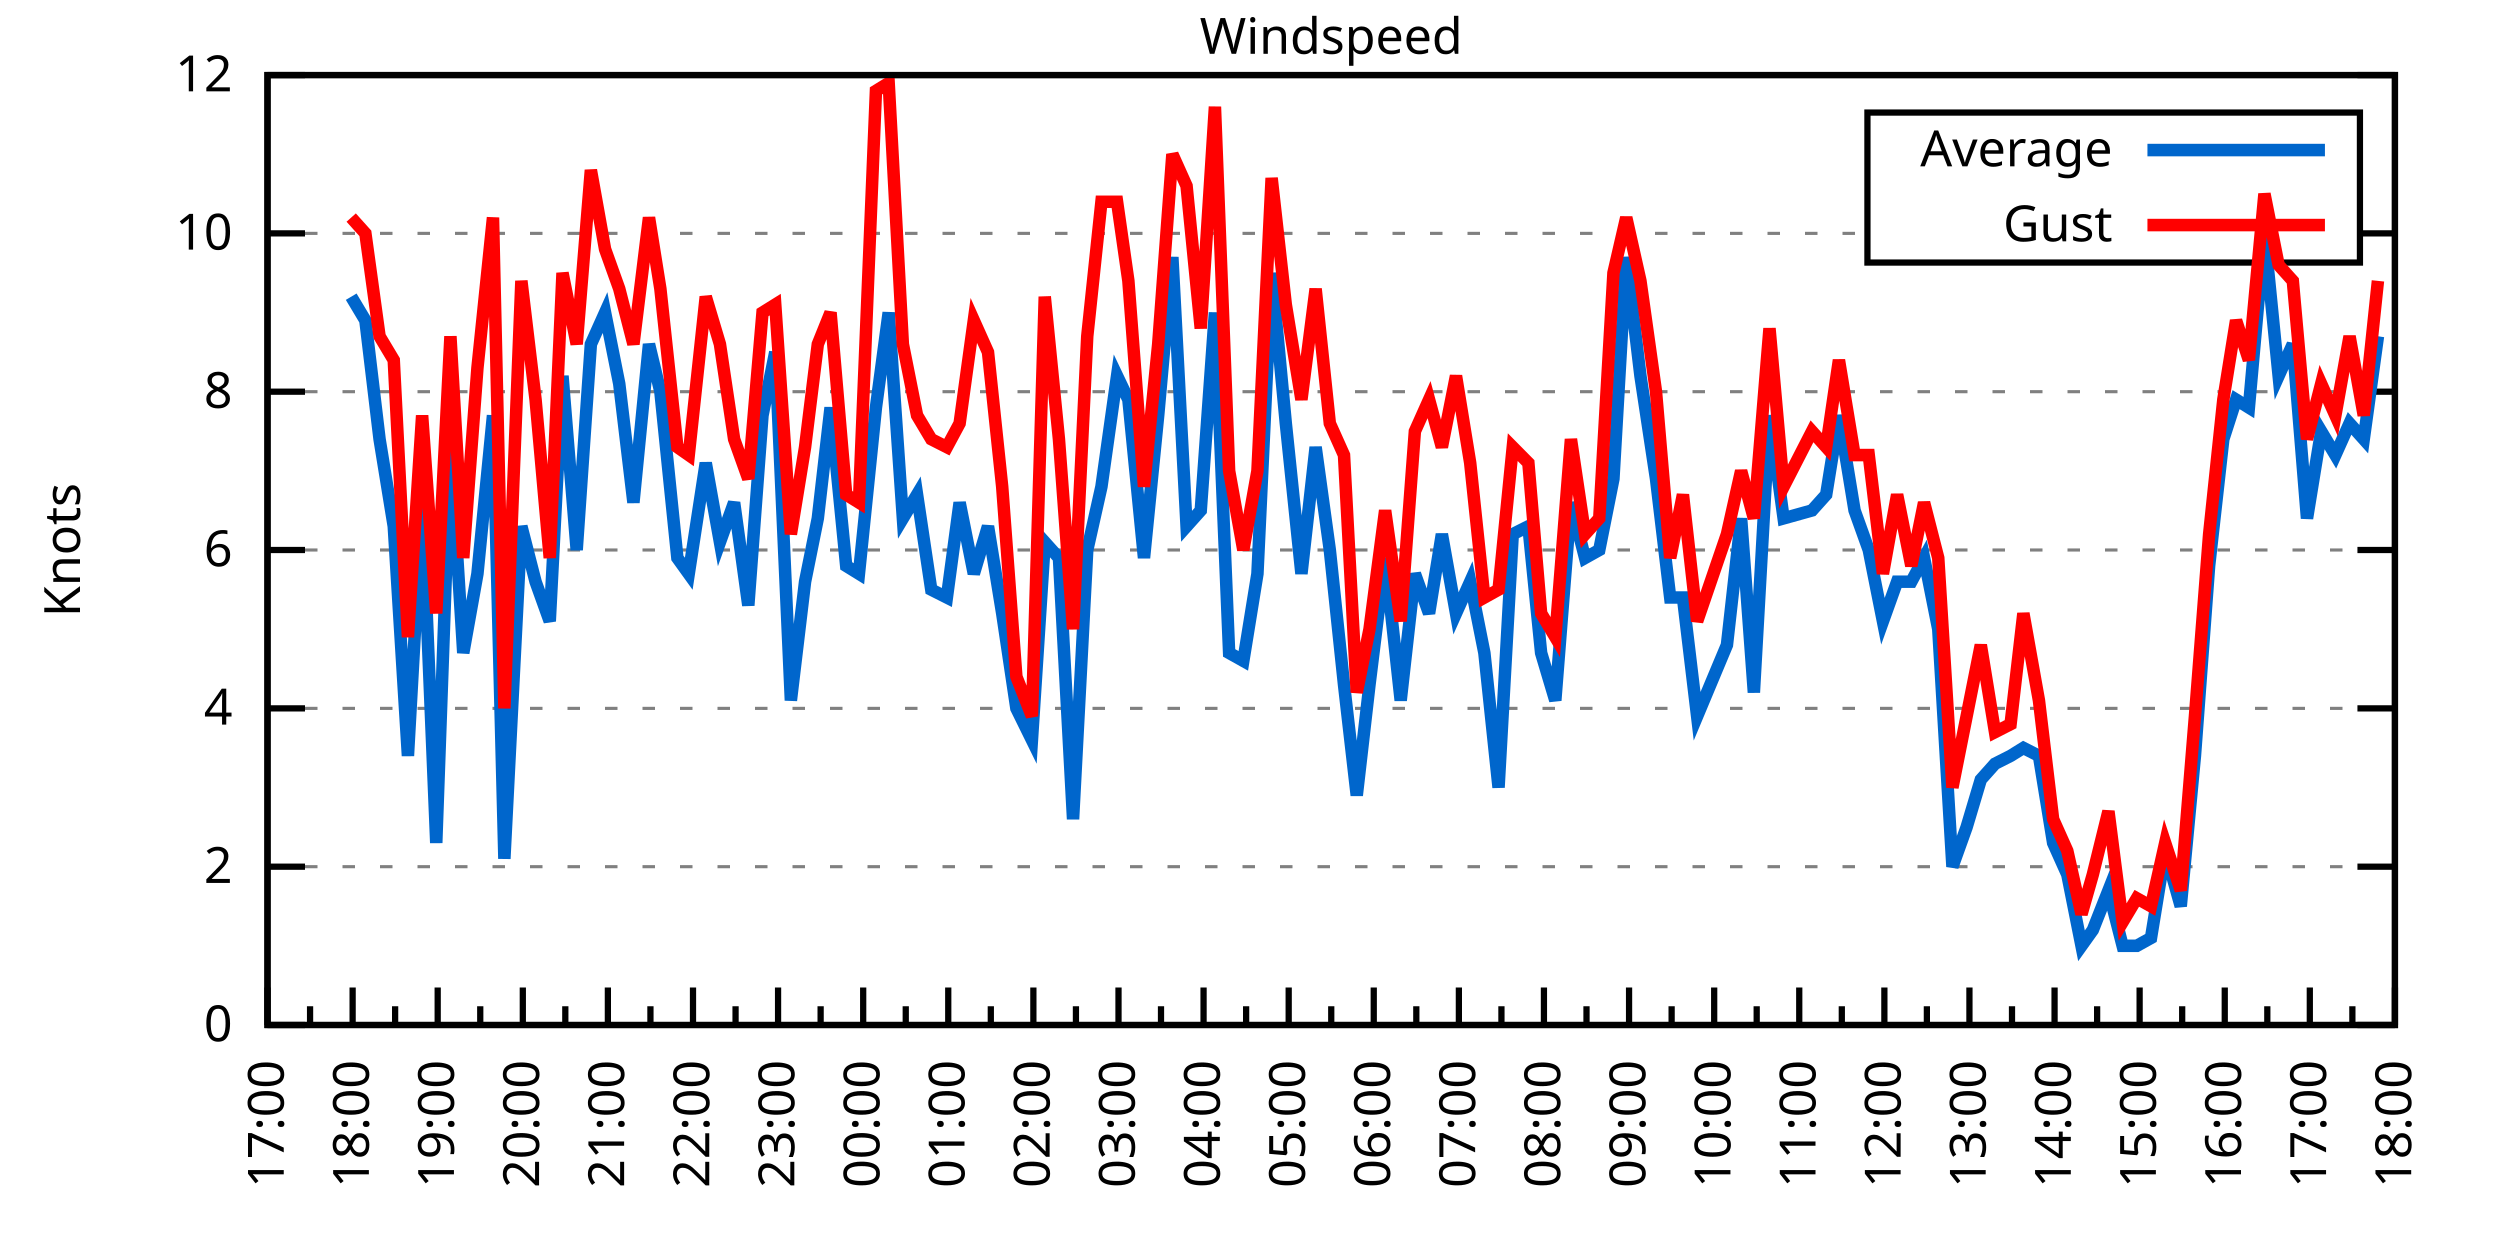
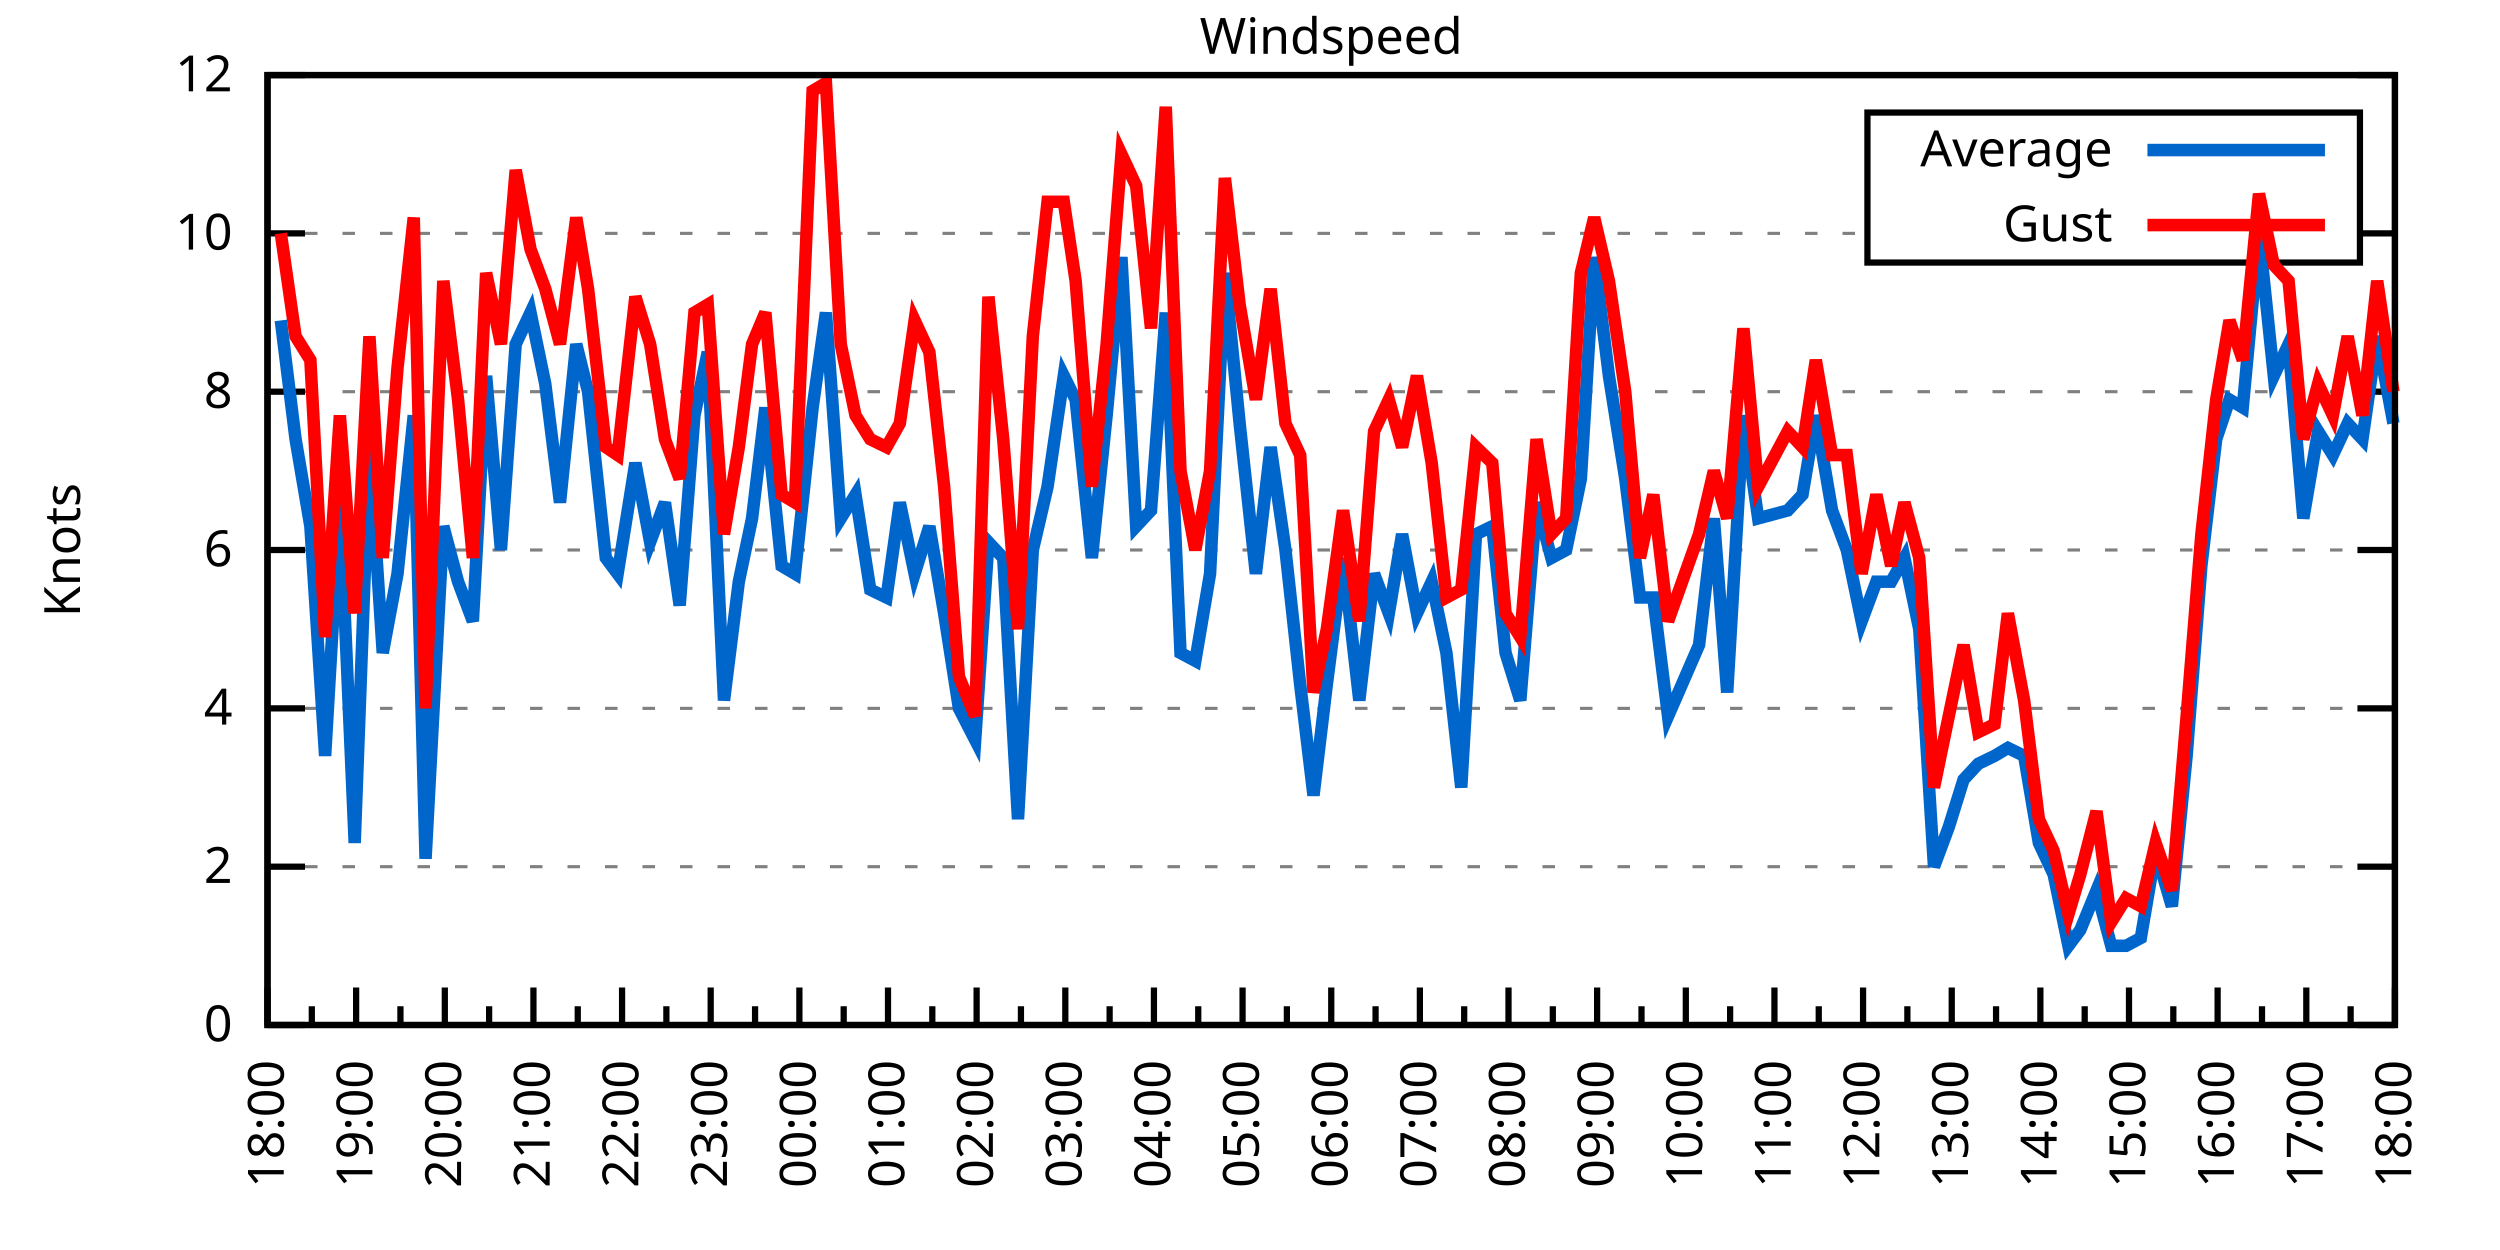
<svg xmlns="http://www.w3.org/2000/svg" xmlns:xlink="http://www.w3.org/1999/xlink" width="400" height="200" viewBox="0 0 400 200">
  <g id="gnuplot_canvas">
    <rect x="0" y="0" width="400" height="200" fill="none" />
    <defs>
      <circle id="gpDot" r="0.5" stroke-width="0.5" stroke="currentColor" />
      <path id="gpPt0" stroke-width="0.333" stroke="currentColor" d="M-1,0 h2 M0,-1 v2" />
      <path id="gpPt1" stroke-width="0.333" stroke="currentColor" d="M-1,-1 L1,1 M1,-1 L-1,1" />
      <path id="gpPt2" stroke-width="0.333" stroke="currentColor" d="M-1,0 L1,0 M0,-1 L0,1 M-1,-1 L1,1 M-1,1 L1,-1" />
      <rect id="gpPt3" stroke-width="0.333" stroke="currentColor" x="-1" y="-1" width="2" height="2" />
      <rect id="gpPt4" stroke-width="0.333" stroke="currentColor" fill="currentColor" x="-1" y="-1" width="2" height="2" />
      <circle id="gpPt5" stroke-width="0.333" stroke="currentColor" cx="0" cy="0" r="1" />
      <use xlink:href="#gpPt5" id="gpPt6" fill="currentColor" stroke="none" />
      <path id="gpPt7" stroke-width="0.333" stroke="currentColor" d="M0,-1.33 L-1.33,0.67 L1.33,0.67 z" />
      <use xlink:href="#gpPt7" id="gpPt8" fill="currentColor" stroke="none" />
      <use xlink:href="#gpPt7" id="gpPt9" stroke="currentColor" transform="rotate(180)" />
      <use xlink:href="#gpPt9" id="gpPt10" fill="currentColor" stroke="none" />
      <use xlink:href="#gpPt3" id="gpPt11" stroke="currentColor" transform="rotate(45)" />
      <use xlink:href="#gpPt11" id="gpPt12" fill="currentColor" stroke="none" />
      <path id="gpPt13" stroke-width="0.333" stroke="currentColor" d="M0,1.330 L1.265,0.411 L0.782,-1.067 L-0.782,-1.076 L-1.265,0.411 z" />
      <use xlink:href="#gpPt13" id="gpPt14" fill="currentColor" stroke="none" />
      <filter id="textbox" filterUnits="objectBoundingBox" x="0" y="0" height="1" width="1">
        <feFlood flood-color="white" flood-opacity="1" result="bgnd" />
        <feComposite in="SourceGraphic" in2="bgnd" operator="atop" />
      </filter>
      <filter id="greybox" filterUnits="objectBoundingBox" x="0" y="0" height="1" width="1">
        <feFlood flood-color="lightgrey" flood-opacity="1" result="grey" />
        <feComposite in="SourceGraphic" in2="grey" operator="atop" />
      </filter>
    </defs>
    <g fill="none" color="white" stroke="currentColor" stroke-width="1.00" stroke-linecap="butt" stroke-linejoin="miter">
</g>
    <g fill="none" color="black" stroke="currentColor" stroke-width="1.00" stroke-linecap="butt" stroke-linejoin="miter">
      <g stroke="none" shape-rendering="crispEdges">
        <polygon fill="rgb(255, 255, 255)" points="42.80,164.00 383.18,164.00 383.18,12.02 42.80,12.02 " />
      </g>
    </g>
    <g fill="none" color="black" stroke="currentColor" stroke-width="1.00" stroke-linecap="butt" stroke-linejoin="miter">
</g>
    <g fill="none" color="black" stroke="black" stroke-width="0.50" stroke-linecap="butt" stroke-linejoin="miter">
</g>
    <g fill="none" color="gray" stroke="currentColor" stroke-width="0.50" stroke-linecap="butt" stroke-linejoin="miter">
      <path stroke="gray" stroke-dasharray="2,4" class="gridline" d="M42.80,164.00 L383.19,164.00  " />
    </g>
    <g fill="none" color="gray" stroke="gray" stroke-width="1.00" stroke-linecap="butt" stroke-linejoin="miter">
</g>
    <g fill="none" color="black" stroke="currentColor" stroke-width="1.00" stroke-linecap="butt" stroke-linejoin="miter">
      <path stroke="black" d="M42.80,164.00 L48.80,164.00 M383.19,164.00 L377.19,164.00  " />
      <g transform="translate(37.20,166.60)" stroke="none" fill="black" font-family="Sans" font-size="8.00" text-anchor="end">
        <text>
          <tspan font-family="Sans"> 0</tspan>
        </text>
      </g>
    </g>
    <g fill="none" color="black" stroke="currentColor" stroke-width="1.00" stroke-linecap="butt" stroke-linejoin="miter">
</g>
    <g fill="none" color="black" stroke="black" stroke-width="0.50" stroke-linecap="butt" stroke-linejoin="miter">
</g>
    <g fill="none" color="gray" stroke="currentColor" stroke-width="0.50" stroke-linecap="butt" stroke-linejoin="miter">
      <path stroke="gray" stroke-dasharray="2,4" class="gridline" d="M42.80,138.67 L383.19,138.67  " />
    </g>
    <g fill="none" color="gray" stroke="gray" stroke-width="1.00" stroke-linecap="butt" stroke-linejoin="miter">
</g>
    <g fill="none" color="black" stroke="currentColor" stroke-width="1.00" stroke-linecap="butt" stroke-linejoin="miter">
      <path stroke="black" d="M42.80,138.67 L48.80,138.67 M383.19,138.67 L377.19,138.67  " />
      <g transform="translate(37.20,141.27)" stroke="none" fill="black" font-family="Sans" font-size="8.00" text-anchor="end">
        <text>
          <tspan font-family="Sans"> 2</tspan>
        </text>
      </g>
    </g>
    <g fill="none" color="black" stroke="currentColor" stroke-width="1.00" stroke-linecap="butt" stroke-linejoin="miter">
</g>
    <g fill="none" color="black" stroke="black" stroke-width="0.50" stroke-linecap="butt" stroke-linejoin="miter">
</g>
    <g fill="none" color="gray" stroke="currentColor" stroke-width="0.50" stroke-linecap="butt" stroke-linejoin="miter">
      <path stroke="gray" stroke-dasharray="2,4" class="gridline" d="M42.80,113.34 L383.19,113.34  " />
    </g>
    <g fill="none" color="gray" stroke="gray" stroke-width="1.00" stroke-linecap="butt" stroke-linejoin="miter">
</g>
    <g fill="none" color="black" stroke="currentColor" stroke-width="1.00" stroke-linecap="butt" stroke-linejoin="miter">
      <path stroke="black" d="M42.80,113.34 L48.80,113.34 M383.19,113.34 L377.19,113.34  " />
      <g transform="translate(37.20,115.94)" stroke="none" fill="black" font-family="Sans" font-size="8.00" text-anchor="end">
        <text>
          <tspan font-family="Sans"> 4</tspan>
        </text>
      </g>
    </g>
    <g fill="none" color="black" stroke="currentColor" stroke-width="1.00" stroke-linecap="butt" stroke-linejoin="miter">
</g>
    <g fill="none" color="black" stroke="black" stroke-width="0.50" stroke-linecap="butt" stroke-linejoin="miter">
</g>
    <g fill="none" color="gray" stroke="currentColor" stroke-width="0.50" stroke-linecap="butt" stroke-linejoin="miter">
      <path stroke="gray" stroke-dasharray="2,4" class="gridline" d="M42.80,88.00 L383.19,88.00  " />
    </g>
    <g fill="none" color="gray" stroke="gray" stroke-width="1.00" stroke-linecap="butt" stroke-linejoin="miter">
</g>
    <g fill="none" color="black" stroke="currentColor" stroke-width="1.00" stroke-linecap="butt" stroke-linejoin="miter">
      <path stroke="black" d="M42.80,88.00 L48.80,88.00 M383.19,88.00 L377.19,88.00  " />
      <g transform="translate(37.20,90.60)" stroke="none" fill="black" font-family="Sans" font-size="8.00" text-anchor="end">
        <text>
          <tspan font-family="Sans"> 6</tspan>
        </text>
      </g>
    </g>
    <g fill="none" color="black" stroke="currentColor" stroke-width="1.00" stroke-linecap="butt" stroke-linejoin="miter">
</g>
    <g fill="none" color="black" stroke="black" stroke-width="0.50" stroke-linecap="butt" stroke-linejoin="miter">
</g>
    <g fill="none" color="gray" stroke="currentColor" stroke-width="0.50" stroke-linecap="butt" stroke-linejoin="miter">
      <path stroke="gray" stroke-dasharray="2,4" class="gridline" d="M42.80,62.67 L383.19,62.67  " />
    </g>
    <g fill="none" color="gray" stroke="gray" stroke-width="1.00" stroke-linecap="butt" stroke-linejoin="miter">
</g>
    <g fill="none" color="black" stroke="currentColor" stroke-width="1.00" stroke-linecap="butt" stroke-linejoin="miter">
      <path stroke="black" d="M42.80,62.67 L48.80,62.67 M383.19,62.67 L377.19,62.67  " />
      <g transform="translate(37.20,65.27)" stroke="none" fill="black" font-family="Sans" font-size="8.00" text-anchor="end">
        <text>
          <tspan font-family="Sans"> 8</tspan>
        </text>
      </g>
    </g>
    <g fill="none" color="black" stroke="currentColor" stroke-width="1.00" stroke-linecap="butt" stroke-linejoin="miter">
</g>
    <g fill="none" color="black" stroke="black" stroke-width="0.50" stroke-linecap="butt" stroke-linejoin="miter">
</g>
    <g fill="none" color="gray" stroke="currentColor" stroke-width="0.50" stroke-linecap="butt" stroke-linejoin="miter">
      <path stroke="gray" stroke-dasharray="2,4" class="gridline" d="M42.80,37.34 L298.79,37.34 M377.59,37.34 L383.19,37.34  " />
    </g>
    <g fill="none" color="gray" stroke="gray" stroke-width="1.00" stroke-linecap="butt" stroke-linejoin="miter">
</g>
    <g fill="none" color="black" stroke="currentColor" stroke-width="1.00" stroke-linecap="butt" stroke-linejoin="miter">
      <path stroke="black" d="M42.80,37.34 L48.80,37.34 M383.19,37.34 L377.19,37.34  " />
      <g transform="translate(37.20,39.94)" stroke="none" fill="black" font-family="Sans" font-size="8.00" text-anchor="end">
        <text>
          <tspan font-family="Sans"> 10</tspan>
        </text>
      </g>
    </g>
    <g fill="none" color="black" stroke="currentColor" stroke-width="1.00" stroke-linecap="butt" stroke-linejoin="miter">
</g>
    <g fill="none" color="black" stroke="black" stroke-width="0.50" stroke-linecap="butt" stroke-linejoin="miter">
</g>
    <g fill="none" color="gray" stroke="currentColor" stroke-width="0.50" stroke-linecap="butt" stroke-linejoin="miter">
      <path stroke="gray" stroke-dasharray="2,4" class="gridline" d="M42.80,12.01 L383.19,12.01  " />
    </g>
    <g fill="none" color="gray" stroke="gray" stroke-width="1.00" stroke-linecap="butt" stroke-linejoin="miter">
</g>
    <g fill="none" color="black" stroke="currentColor" stroke-width="1.00" stroke-linecap="butt" stroke-linejoin="miter">
      <path stroke="black" d="M42.80,12.01 L48.80,12.01 M383.19,12.01 L377.19,12.01  " />
      <g transform="translate(37.20,14.61)" stroke="none" fill="black" font-family="Sans" font-size="8.00" text-anchor="end">
        <text>
          <tspan font-family="Sans"> 12</tspan>
        </text>
      </g>
    </g>
    <g fill="none" color="black" stroke="currentColor" stroke-width="1.00" stroke-linecap="butt" stroke-linejoin="miter">
      <path stroke="black" d="M42.80,164.00 L42.80,158.00  " />
      <g transform="translate(45.40,169.60) rotate(270)" stroke="none" fill="black" font-family="Sans" font-size="8.00" text-anchor="end">
        <text>
+           <tspan font-family="Sans">18:00</tspan>
+         </text>
+       </g>
+     </g>
+     <g fill="none" color="black" stroke="currentColor" stroke-width="1.00" stroke-linecap="butt" stroke-linejoin="miter">
+       <path stroke="black" d="M49.89,164.00 L49.89,161.00 M56.98,164.00 L56.98,158.00  " />
+       <g transform="translate(59.58,169.60) rotate(270)" stroke="none" fill="black" font-family="Sans" font-size="8.00" text-anchor="end">
+         <text>
+           <tspan font-family="Sans">19:00</tspan>
+         </text>
+       </g>
+     </g>
+     <g fill="none" color="black" stroke="currentColor" stroke-width="1.00" stroke-linecap="butt" stroke-linejoin="miter">
+       <path stroke="black" d="M64.07,164.00 L64.07,161.00 M71.17,164.00 L71.17,158.00  " />
+       <g transform="translate(73.77,169.60) rotate(270)" stroke="none" fill="black" font-family="Sans" font-size="8.00" text-anchor="end">
+         <text>
+           <tspan font-family="Sans">20:00</tspan>
+         </text>
+       </g>
+     </g>
+     <g fill="none" color="black" stroke="currentColor" stroke-width="1.00" stroke-linecap="butt" stroke-linejoin="miter">
+       <path stroke="black" d="M78.26,164.00 L78.26,161.00 M85.35,164.00 L85.35,158.00  " />
+       <g transform="translate(87.95,169.60) rotate(270)" stroke="none" fill="black" font-family="Sans" font-size="8.00" text-anchor="end">
+         <text>
+           <tspan font-family="Sans">21:00</tspan>
+         </text>
+       </g>
+     </g>
+     <g fill="none" color="black" stroke="currentColor" stroke-width="1.00" stroke-linecap="butt" stroke-linejoin="miter">
+       <path stroke="black" d="M92.44,164.00 L92.44,161.00 M99.53,164.00 L99.53,158.00  " />
+       <g transform="translate(102.13,169.60) rotate(270)" stroke="none" fill="black" font-family="Sans" font-size="8.00" text-anchor="end">
+         <text>
+           <tspan font-family="Sans">22:00</tspan>
+         </text>
+       </g>
+     </g>
+     <g fill="none" color="black" stroke="currentColor" stroke-width="1.00" stroke-linecap="butt" stroke-linejoin="miter">
+       <path stroke="black" d="M106.62,164.00 L106.62,161.00 M113.71,164.00 L113.71,158.00  " />
+       <g transform="translate(116.31,169.60) rotate(270)" stroke="none" fill="black" font-family="Sans" font-size="8.00" text-anchor="end">
+         <text>
+           <tspan font-family="Sans">23:00</tspan>
+         </text>
+       </g>
+     </g>
+     <g fill="none" color="black" stroke="currentColor" stroke-width="1.00" stroke-linecap="butt" stroke-linejoin="miter">
+       <path stroke="black" d="M120.81,164.00 L120.81,161.00 M127.90,164.00 L127.90,158.00  " />
+       <g transform="translate(130.50,169.60) rotate(270)" stroke="none" fill="black" font-family="Sans" font-size="8.00" text-anchor="end">
+         <text>
+           <tspan font-family="Sans">00:00</tspan>
+         </text>
+       </g>
+     </g>
+     <g fill="none" color="black" stroke="currentColor" stroke-width="1.00" stroke-linecap="butt" stroke-linejoin="miter">
+       <path stroke="black" d="M134.99,164.00 L134.99,161.00 M142.08,164.00 L142.08,158.00  " />
+       <g transform="translate(144.68,169.60) rotate(270)" stroke="none" fill="black" font-family="Sans" font-size="8.00" text-anchor="end">
+         <text>
+           <tspan font-family="Sans">01:00</tspan>
+         </text>
+       </g>
+     </g>
+     <g fill="none" color="black" stroke="currentColor" stroke-width="1.00" stroke-linecap="butt" stroke-linejoin="miter">
+       <path stroke="black" d="M149.17,164.00 L149.17,161.00 M156.26,164.00 L156.26,158.00  " />
+       <g transform="translate(158.86,169.60) rotate(270)" stroke="none" fill="black" font-family="Sans" font-size="8.00" text-anchor="end">
+         <text>
+           <tspan font-family="Sans">02:00</tspan>
+         </text>
+       </g>
+     </g>
+     <g fill="none" color="black" stroke="currentColor" stroke-width="1.00" stroke-linecap="butt" stroke-linejoin="miter">
+       <path stroke="black" d="M163.35,164.00 L163.35,161.00 M170.45,164.00 L170.45,158.00  " />
+       <g transform="translate(173.05,169.60) rotate(270)" stroke="none" fill="black" font-family="Sans" font-size="8.00" text-anchor="end">
+         <text>
+           <tspan font-family="Sans">03:00</tspan>
+         </text>
+       </g>
+     </g>
+     <g fill="none" color="black" stroke="currentColor" stroke-width="1.00" stroke-linecap="butt" stroke-linejoin="miter">
+       <path stroke="black" d="M177.54,164.00 L177.54,161.00 M184.63,164.00 L184.63,158.00  " />
+       <g transform="translate(187.23,169.60) rotate(270)" stroke="none" fill="black" font-family="Sans" font-size="8.00" text-anchor="end">
+         <text>
+           <tspan font-family="Sans">04:00</tspan>
+         </text>
+       </g>
+     </g>
+     <g fill="none" color="black" stroke="currentColor" stroke-width="1.00" stroke-linecap="butt" stroke-linejoin="miter">
+       <path stroke="black" d="M191.72,164.00 L191.72,161.00 M198.81,164.00 L198.81,158.00  " />
+       <g transform="translate(201.41,169.60) rotate(270)" stroke="none" fill="black" font-family="Sans" font-size="8.00" text-anchor="end">
+         <text>
+           <tspan font-family="Sans">05:00</tspan>
+         </text>
+       </g>
+     </g>
+     <g fill="none" color="black" stroke="currentColor" stroke-width="1.00" stroke-linecap="butt" stroke-linejoin="miter">
+       <path stroke="black" d="M205.90,164.00 L205.90,161.00 M213.00,164.00 L213.00,158.00  " />
+       <g transform="translate(215.60,169.60) rotate(270)" stroke="none" fill="black" font-family="Sans" font-size="8.00" text-anchor="end">
+         <text>
+           <tspan font-family="Sans">06:00</tspan>
+         </text>
+       </g>
+     </g>
+     <g fill="none" color="black" stroke="currentColor" stroke-width="1.00" stroke-linecap="butt" stroke-linejoin="miter">
+       <path stroke="black" d="M220.09,164.00 L220.09,161.00 M227.18,164.00 L227.18,158.00  " />
+       <g transform="translate(229.78,169.60) rotate(270)" stroke="none" fill="black" font-family="Sans" font-size="8.00" text-anchor="end">
+         <text>
+           <tspan font-family="Sans">07:00</tspan>
+         </text>
+       </g>
+     </g>
+     <g fill="none" color="black" stroke="currentColor" stroke-width="1.00" stroke-linecap="butt" stroke-linejoin="miter">
+       <path stroke="black" d="M234.27,164.00 L234.27,161.00 M241.36,164.00 L241.36,158.00  " />
+       <g transform="translate(243.96,169.60) rotate(270)" stroke="none" fill="black" font-family="Sans" font-size="8.00" text-anchor="end">
+         <text>
+           <tspan font-family="Sans">08:00</tspan>
+         </text>
+       </g>
+     </g>
+     <g fill="none" color="black" stroke="currentColor" stroke-width="1.00" stroke-linecap="butt" stroke-linejoin="miter">
+       <path stroke="black" d="M248.45,164.00 L248.45,161.00 M255.54,164.00 L255.54,158.00  " />
+       <g transform="translate(258.14,169.60) rotate(270)" stroke="none" fill="black" font-family="Sans" font-size="8.00" text-anchor="end">
+         <text>
+           <tspan font-family="Sans">09:00</tspan>
+         </text>
+       </g>
+     </g>
+     <g fill="none" color="black" stroke="currentColor" stroke-width="1.00" stroke-linecap="butt" stroke-linejoin="miter">
+       <path stroke="black" d="M262.64,164.00 L262.64,161.00 M269.73,164.00 L269.73,158.00  " />
+       <g transform="translate(272.33,169.60) rotate(270)" stroke="none" fill="black" font-family="Sans" font-size="8.00" text-anchor="end">
+         <text>
+           <tspan font-family="Sans">10:00</tspan>
+         </text>
+       </g>
+     </g>
+     <g fill="none" color="black" stroke="currentColor" stroke-width="1.00" stroke-linecap="butt" stroke-linejoin="miter">
+       <path stroke="black" d="M276.82,164.00 L276.82,161.00 M283.91,164.00 L283.91,158.00  " />
+       <g transform="translate(286.51,169.60) rotate(270)" stroke="none" fill="black" font-family="Sans" font-size="8.00" text-anchor="end">
+         <text>
+           <tspan font-family="Sans">11:00</tspan>
+         </text>
+       </g>
+     </g>
+     <g fill="none" color="black" stroke="currentColor" stroke-width="1.00" stroke-linecap="butt" stroke-linejoin="miter">
+       <path stroke="black" d="M291.00,164.00 L291.00,161.00 M298.09,164.00 L298.09,158.00  " />
+       <g transform="translate(300.69,169.60) rotate(270)" stroke="none" fill="black" font-family="Sans" font-size="8.00" text-anchor="end">
+         <text>
+           <tspan font-family="Sans">12:00</tspan>
+         </text>
+       </g>
+     </g>
+     <g fill="none" color="black" stroke="currentColor" stroke-width="1.00" stroke-linecap="butt" stroke-linejoin="miter">
+       <path stroke="black" d="M305.18,164.00 L305.18,161.00 M312.28,164.00 L312.28,158.00  " />
+       <g transform="translate(314.88,169.60) rotate(270)" stroke="none" fill="black" font-family="Sans" font-size="8.00" text-anchor="end">
+         <text>
+           <tspan font-family="Sans">13:00</tspan>
+         </text>
+       </g>
+     </g>
+     <g fill="none" color="black" stroke="currentColor" stroke-width="1.00" stroke-linecap="butt" stroke-linejoin="miter">
+       <path stroke="black" d="M319.37,164.00 L319.37,161.00 M326.46,164.00 L326.46,158.00  " />
+       <g transform="translate(329.06,169.60) rotate(270)" stroke="none" fill="black" font-family="Sans" font-size="8.00" text-anchor="end">
+         <text>
+           <tspan font-family="Sans">14:00</tspan>
+         </text>
+       </g>
+     </g>
+     <g fill="none" color="black" stroke="currentColor" stroke-width="1.00" stroke-linecap="butt" stroke-linejoin="miter">
+       <path stroke="black" d="M333.55,164.00 L333.55,161.00 M340.64,164.00 L340.64,158.00  " />
+       <g transform="translate(343.24,169.60) rotate(270)" stroke="none" fill="black" font-family="Sans" font-size="8.00" text-anchor="end">
+         <text>
+           <tspan font-family="Sans">15:00</tspan>
+         </text>
+       </g>
+     </g>
+     <g fill="none" color="black" stroke="currentColor" stroke-width="1.00" stroke-linecap="butt" stroke-linejoin="miter">
+       <path stroke="black" d="M347.73,164.00 L347.73,161.00 M354.82,164.00 L354.82,158.00  " />
+       <g transform="translate(357.42,169.60) rotate(270)" stroke="none" fill="black" font-family="Sans" font-size="8.00" text-anchor="end">
+         <text>
+           <tspan font-family="Sans">16:00</tspan>
+         </text>
+       </g>
+     </g>
+     <g fill="none" color="black" stroke="currentColor" stroke-width="1.00" stroke-linecap="butt" stroke-linejoin="miter">
+       <path stroke="black" d="M361.92,164.00 L361.92,161.00 M369.01,164.00 L369.01,158.00  " />
+       <g transform="translate(371.61,169.60) rotate(270)" stroke="none" fill="black" font-family="Sans" font-size="8.00" text-anchor="end">
+         <text>
          <tspan font-family="Sans">17:00</tspan>
        </text>
      </g>
    </g>
    <g fill="none" color="black" stroke="currentColor" stroke-width="1.00" stroke-linecap="butt" stroke-linejoin="miter">
-       <path stroke="black" d="M49.61,164.00 L49.61,161.00 M56.42,164.00 L56.42,158.00  " />
-       <g transform="translate(59.02,169.60) rotate(270)" stroke="none" fill="black" font-family="Sans" font-size="8.00" text-anchor="end">
-         <text>
-           <tspan font-family="Sans">18:00</tspan>
-         </text>
-       </g>
-     </g>
-     <g fill="none" color="black" stroke="currentColor" stroke-width="1.00" stroke-linecap="butt" stroke-linejoin="miter">
-       <path stroke="black" d="M63.22,164.00 L63.22,161.00 M70.03,164.00 L70.03,158.00  " />
-       <g transform="translate(72.63,169.60) rotate(270)" stroke="none" fill="black" font-family="Sans" font-size="8.00" text-anchor="end">
-         <text>
-           <tspan font-family="Sans">19:00</tspan>
-         </text>
-       </g>
-     </g>
-     <g fill="none" color="black" stroke="currentColor" stroke-width="1.00" stroke-linecap="butt" stroke-linejoin="miter">
-       <path stroke="black" d="M76.84,164.00 L76.84,161.00 M83.65,164.00 L83.65,158.00  " />
-       <g transform="translate(86.25,169.60) rotate(270)" stroke="none" fill="black" font-family="Sans" font-size="8.00" text-anchor="end">
-         <text>
-           <tspan font-family="Sans">20:00</tspan>
-         </text>
-       </g>
-     </g>
-     <g fill="none" color="black" stroke="currentColor" stroke-width="1.00" stroke-linecap="butt" stroke-linejoin="miter">
-       <path stroke="black" d="M90.45,164.00 L90.45,161.00 M97.26,164.00 L97.26,158.00  " />
-       <g transform="translate(99.86,169.60) rotate(270)" stroke="none" fill="black" font-family="Sans" font-size="8.00" text-anchor="end">
-         <text>
-           <tspan font-family="Sans">21:00</tspan>
-         </text>
-       </g>
-     </g>
-     <g fill="none" color="black" stroke="currentColor" stroke-width="1.00" stroke-linecap="butt" stroke-linejoin="miter">
-       <path stroke="black" d="M104.07,164.00 L104.07,161.00 M110.88,164.00 L110.88,158.00  " />
-       <g transform="translate(113.48,169.60) rotate(270)" stroke="none" fill="black" font-family="Sans" font-size="8.00" text-anchor="end">
-         <text>
-           <tspan font-family="Sans">22:00</tspan>
-         </text>
-       </g>
-     </g>
-     <g fill="none" color="black" stroke="currentColor" stroke-width="1.00" stroke-linecap="butt" stroke-linejoin="miter">
-       <path stroke="black" d="M117.69,164.00 L117.69,161.00 M124.49,164.00 L124.49,158.00  " />
-       <g transform="translate(127.09,169.60) rotate(270)" stroke="none" fill="black" font-family="Sans" font-size="8.00" text-anchor="end">
-         <text>
-           <tspan font-family="Sans">23:00</tspan>
-         </text>
-       </g>
-     </g>
-     <g fill="none" color="black" stroke="currentColor" stroke-width="1.00" stroke-linecap="butt" stroke-linejoin="miter">
-       <path stroke="black" d="M131.30,164.00 L131.30,161.00 M138.11,164.00 L138.11,158.00  " />
-       <g transform="translate(140.71,169.60) rotate(270)" stroke="none" fill="black" font-family="Sans" font-size="8.00" text-anchor="end">
-         <text>
-           <tspan font-family="Sans">00:00</tspan>
-         </text>
-       </g>
-     </g>
-     <g fill="none" color="black" stroke="currentColor" stroke-width="1.00" stroke-linecap="butt" stroke-linejoin="miter">
-       <path stroke="black" d="M144.92,164.00 L144.92,161.00 M151.72,164.00 L151.72,158.00  " />
-       <g transform="translate(154.32,169.60) rotate(270)" stroke="none" fill="black" font-family="Sans" font-size="8.00" text-anchor="end">
-         <text>
-           <tspan font-family="Sans">01:00</tspan>
-         </text>
-       </g>
-     </g>
-     <g fill="none" color="black" stroke="currentColor" stroke-width="1.00" stroke-linecap="butt" stroke-linejoin="miter">
-       <path stroke="black" d="M158.53,164.00 L158.53,161.00 M165.34,164.00 L165.34,158.00  " />
-       <g transform="translate(167.94,169.60) rotate(270)" stroke="none" fill="black" font-family="Sans" font-size="8.00" text-anchor="end">
-         <text>
-           <tspan font-family="Sans">02:00</tspan>
-         </text>
-       </g>
-     </g>
-     <g fill="none" color="black" stroke="currentColor" stroke-width="1.00" stroke-linecap="butt" stroke-linejoin="miter">
-       <path stroke="black" d="M172.15,164.00 L172.15,161.00 M178.96,164.00 L178.96,158.00  " />
-       <g transform="translate(181.56,169.60) rotate(270)" stroke="none" fill="black" font-family="Sans" font-size="8.00" text-anchor="end">
-         <text>
-           <tspan font-family="Sans">03:00</tspan>
-         </text>
-       </g>
-     </g>
-     <g fill="none" color="black" stroke="currentColor" stroke-width="1.00" stroke-linecap="butt" stroke-linejoin="miter">
-       <path stroke="black" d="M185.76,164.00 L185.76,161.00 M192.57,164.00 L192.57,158.00  " />
-       <g transform="translate(195.17,169.60) rotate(270)" stroke="none" fill="black" font-family="Sans" font-size="8.00" text-anchor="end">
-         <text>
-           <tspan font-family="Sans">04:00</tspan>
-         </text>
-       </g>
-     </g>
-     <g fill="none" color="black" stroke="currentColor" stroke-width="1.00" stroke-linecap="butt" stroke-linejoin="miter">
-       <path stroke="black" d="M199.38,164.00 L199.38,161.00 M206.19,164.00 L206.19,158.00  " />
-       <g transform="translate(208.79,169.60) rotate(270)" stroke="none" fill="black" font-family="Sans" font-size="8.00" text-anchor="end">
-         <text>
-           <tspan font-family="Sans">05:00</tspan>
-         </text>
-       </g>
-     </g>
-     <g fill="none" color="black" stroke="currentColor" stroke-width="1.00" stroke-linecap="butt" stroke-linejoin="miter">
-       <path stroke="black" d="M213.00,164.00 L213.00,161.00 M219.80,164.00 L219.80,158.00  " />
-       <g transform="translate(222.40,169.60) rotate(270)" stroke="none" fill="black" font-family="Sans" font-size="8.00" text-anchor="end">
-         <text>
-           <tspan font-family="Sans">06:00</tspan>
-         </text>
-       </g>
-     </g>
-     <g fill="none" color="black" stroke="currentColor" stroke-width="1.00" stroke-linecap="butt" stroke-linejoin="miter">
-       <path stroke="black" d="M226.61,164.00 L226.61,161.00 M233.42,164.00 L233.42,158.00  " />
-       <g transform="translate(236.02,169.60) rotate(270)" stroke="none" fill="black" font-family="Sans" font-size="8.00" text-anchor="end">
-         <text>
-           <tspan font-family="Sans">07:00</tspan>
-         </text>
-       </g>
-     </g>
-     <g fill="none" color="black" stroke="currentColor" stroke-width="1.00" stroke-linecap="butt" stroke-linejoin="miter">
-       <path stroke="black" d="M240.23,164.00 L240.23,161.00 M247.03,164.00 L247.03,158.00  " />
-       <g transform="translate(249.63,169.60) rotate(270)" stroke="none" fill="black" font-family="Sans" font-size="8.00" text-anchor="end">
-         <text>
-           <tspan font-family="Sans">08:00</tspan>
-         </text>
-       </g>
-     </g>
-     <g fill="none" color="black" stroke="currentColor" stroke-width="1.00" stroke-linecap="butt" stroke-linejoin="miter">
-       <path stroke="black" d="M253.84,164.00 L253.84,161.00 M260.65,164.00 L260.65,158.00  " />
-       <g transform="translate(263.25,169.60) rotate(270)" stroke="none" fill="black" font-family="Sans" font-size="8.00" text-anchor="end">
-         <text>
-           <tspan font-family="Sans">09:00</tspan>
-         </text>
-       </g>
-     </g>
-     <g fill="none" color="black" stroke="currentColor" stroke-width="1.00" stroke-linecap="butt" stroke-linejoin="miter">
-       <path stroke="black" d="M267.46,164.00 L267.46,161.00 M274.27,164.00 L274.27,158.00  " />
-       <g transform="translate(276.87,169.60) rotate(270)" stroke="none" fill="black" font-family="Sans" font-size="8.00" text-anchor="end">
-         <text>
-           <tspan font-family="Sans">10:00</tspan>
-         </text>
-       </g>
-     </g>
-     <g fill="none" color="black" stroke="currentColor" stroke-width="1.00" stroke-linecap="butt" stroke-linejoin="miter">
-       <path stroke="black" d="M281.07,164.00 L281.07,161.00 M287.88,164.00 L287.88,158.00  " />
-       <g transform="translate(290.48,169.60) rotate(270)" stroke="none" fill="black" font-family="Sans" font-size="8.00" text-anchor="end">
-         <text>
-           <tspan font-family="Sans">11:00</tspan>
-         </text>
-       </g>
-     </g>
-     <g fill="none" color="black" stroke="currentColor" stroke-width="1.00" stroke-linecap="butt" stroke-linejoin="miter">
-       <path stroke="black" d="M294.69,164.00 L294.69,161.00 M301.50,164.00 L301.50,158.00  " />
-       <g transform="translate(304.10,169.60) rotate(270)" stroke="none" fill="black" font-family="Sans" font-size="8.00" text-anchor="end">
-         <text>
-           <tspan font-family="Sans">12:00</tspan>
-         </text>
-       </g>
-     </g>
-     <g fill="none" color="black" stroke="currentColor" stroke-width="1.00" stroke-linecap="butt" stroke-linejoin="miter">
-       <path stroke="black" d="M308.30,164.00 L308.30,161.00 M315.11,164.00 L315.11,158.00  " />
-       <g transform="translate(317.71,169.60) rotate(270)" stroke="none" fill="black" font-family="Sans" font-size="8.00" text-anchor="end">
-         <text>
-           <tspan font-family="Sans">13:00</tspan>
-         </text>
-       </g>
-     </g>
-     <g fill="none" color="black" stroke="currentColor" stroke-width="1.00" stroke-linecap="butt" stroke-linejoin="miter">
-       <path stroke="black" d="M321.92,164.00 L321.92,161.00 M328.73,164.00 L328.73,158.00  " />
-       <g transform="translate(331.33,169.60) rotate(270)" stroke="none" fill="black" font-family="Sans" font-size="8.00" text-anchor="end">
-         <text>
-           <tspan font-family="Sans">14:00</tspan>
-         </text>
-       </g>
-     </g>
-     <g fill="none" color="black" stroke="currentColor" stroke-width="1.00" stroke-linecap="butt" stroke-linejoin="miter">
-       <path stroke="black" d="M335.54,164.00 L335.54,161.00 M342.34,164.00 L342.34,158.00  " />
-       <g transform="translate(344.94,169.60) rotate(270)" stroke="none" fill="black" font-family="Sans" font-size="8.00" text-anchor="end">
-         <text>
-           <tspan font-family="Sans">15:00</tspan>
-         </text>
-       </g>
-     </g>
-     <g fill="none" color="black" stroke="currentColor" stroke-width="1.00" stroke-linecap="butt" stroke-linejoin="miter">
-       <path stroke="black" d="M349.15,164.00 L349.15,161.00 M355.96,164.00 L355.96,158.00  " />
-       <g transform="translate(358.56,169.60) rotate(270)" stroke="none" fill="black" font-family="Sans" font-size="8.00" text-anchor="end">
-         <text>
-           <tspan font-family="Sans">16:00</tspan>
-         </text>
-       </g>
-     </g>
-     <g fill="none" color="black" stroke="currentColor" stroke-width="1.00" stroke-linecap="butt" stroke-linejoin="miter">
-       <path stroke="black" d="M362.77,164.00 L362.77,161.00 M369.57,164.00 L369.57,158.00  " />
-       <g transform="translate(372.17,169.60) rotate(270)" stroke="none" fill="black" font-family="Sans" font-size="8.00" text-anchor="end">
-         <text>
-           <tspan font-family="Sans">17:00</tspan>
-         </text>
-       </g>
-     </g>
-     <g fill="none" color="black" stroke="currentColor" stroke-width="1.00" stroke-linecap="butt" stroke-linejoin="miter">
-       <path stroke="black" d="M376.38,164.00 L376.38,161.00 M383.19,164.00 L383.19,158.00  " />
+       <path stroke="black" d="M376.10,164.00 L376.10,161.00 M383.19,164.00 L383.19,158.00  " />
      <g transform="translate(385.79,169.60) rotate(270)" stroke="none" fill="black" font-family="Sans" font-size="8.00" text-anchor="end">
        <text>
          <tspan font-family="Sans">18:00</tspan>
        </text>
      </g>
    </g>
    <g fill="none" color="black" stroke="currentColor" stroke-width="1.00" stroke-linecap="butt" stroke-linejoin="miter">
</g>
    <g fill="none" color="black" stroke="currentColor" stroke-width="1.00" stroke-linecap="butt" stroke-linejoin="miter">
      <path stroke="black" d="M42.80,12.01 L42.80,164.00 L383.19,164.00 L383.19,12.01 L42.80,12.01 Z  " />
    </g>
    <g fill="none" color="black" stroke="currentColor" stroke-width="1.00" stroke-linecap="butt" stroke-linejoin="miter">
      <g transform="translate(12.80,88.01) rotate(270)" stroke="none" fill="black" font-family="Sans" font-size="8.00" text-anchor="middle">
        <text>
          <tspan font-family="Sans">Knots</tspan>
        </text>
      </g>
    </g>
    <g fill="none" color="black" stroke="currentColor" stroke-width="1.00" stroke-linecap="butt" stroke-linejoin="miter">
</g>
    <g fill="none" color="black" stroke="currentColor" stroke-width="1.00" stroke-linecap="butt" stroke-linejoin="miter">
      <path stroke="black" d="M298.79,42.01 L298.79,18.01 L377.59,18.01 L377.59,42.01 L298.79,42.01 Z  " />
    </g>
    <g id="Windspeed_plot_1">
      <g fill="none" color="white" stroke="black" stroke-width="2.00" stroke-linecap="butt" stroke-linejoin="miter">
</g>
      <g fill="none" color="black" stroke="currentColor" stroke-width="2.00" stroke-linecap="butt" stroke-linejoin="miter">
        <g transform="translate(337.99,26.61)" stroke="none" fill="black" font-family="Sans" font-size="8.00" text-anchor="end">
          <text>
            <tspan font-family="Sans">Average</tspan>
          </text>
        </g>
      </g>
      <g fill="none" color="black" stroke="currentColor" stroke-width="2.00" stroke-linecap="butt" stroke-linejoin="miter">
-         <path stroke="rgb(  0, 102, 204)" d="M343.59,24.01 L371.99,24.01 M56.19,47.47 L58.46,51.27 L60.73,70.27 L63.00,84.21 L65.27,120.94 L67.54,80.41   L69.80,134.87 L72.07,71.54 L74.12,104.47 L76.39,91.80 L78.88,66.47 L80.70,137.40 L83.42,84.21 L85.69,93.07   L87.96,99.40 L90.00,60.14 L92.27,88.00 L94.54,55.07 L96.81,50.01 L99.08,61.41 L101.35,80.41 L103.84,55.07   L105.66,62.67 L108.38,89.27 L110.20,91.80 L112.92,74.07 L115.19,86.74 L117.46,80.41 L119.73,96.87 L122.00,66.47   L124.04,56.34 L126.54,112.07 L128.81,93.07 L130.85,82.94 L132.89,65.21 L135.39,90.54 L137.43,91.80 L140.15,65.21   L142.19,50.01 L144.46,82.94 L146.73,79.14 L149.00,94.34 L151.50,95.60 L153.54,80.41 L155.81,91.80 L158.08,84.21   L160.35,98.14 L162.62,113.34 L165.11,118.40 L167.16,86.74 L169.43,89.27 L171.69,131.07 L173.96,88.00 L176.23,77.87   L178.73,60.14 L180.54,63.94 L183.04,89.27 L185.31,66.47 L187.58,41.14 L189.85,84.21 L192.12,81.67 L194.39,50.01   L196.66,104.47 L198.93,105.74 L201.19,91.80 L203.46,43.67 L205.73,67.74 L208.23,91.80 L210.50,71.54 L212.77,88.00   L215.04,109.54 L217.08,127.27 L219.12,109.54 L221.62,89.27 L224.11,112.07 L226.38,91.80 L228.65,98.14 L230.70,85.47   L232.96,98.14 L235.23,93.07 L237.50,104.47 L239.77,126.00 L242.04,85.47 L244.54,84.21 L246.58,104.47 L248.85,112.07   L251.35,80.41 L253.61,89.27 L255.88,88.00 L258.15,76.61 L260.20,41.14 L262.47,60.14 L264.96,76.61 L267.23,95.60   L269.27,95.60 L271.54,114.60 L276.31,103.20 L278.58,82.94 L280.62,110.80 L283.12,66.47 L285.38,82.94 L289.92,81.67   L292.19,79.14 L294.23,66.47 L296.73,81.67 L299.00,88.00 L301.27,99.40 L303.54,93.07 L305.81,93.07 L307.85,89.27   L310.12,100.67 L312.39,138.67 L314.66,132.34 L316.93,124.74 L319.20,122.20 L321.69,120.94 L323.74,119.67 L326.23,120.94   L328.50,134.87 L330.77,139.93 L333.04,151.33 L334.85,148.80 L337.35,142.47 L339.62,151.33 L341.89,151.33 L344.16,150.07   L346.43,136.14 L348.92,145.00 L351.19,120.94 L353.46,90.54 L355.73,70.27 L357.77,63.94 L359.82,65.21 L362.31,37.34   L364.58,60.14 L366.85,55.07 L369.12,82.94 L371.39,69.01 L373.66,72.81 L375.93,67.74 L378.20,70.27 L380.47,53.81    " />
+         <path stroke="rgb(  0, 102, 204)" d="M343.59,24.01 L371.99,24.01 M44.93,51.27 L47.29,70.27 L49.66,84.21 L52.02,120.94 L54.38,80.41 L56.75,134.87   L59.11,71.54 L61.24,104.47 L63.60,91.80 L66.20,66.47 L68.09,137.40 L70.93,84.21 L73.29,93.07 L75.66,99.40   L77.78,60.14 L80.15,88.00 L82.51,55.07 L84.88,50.01 L87.24,61.41 L89.60,80.41 L92.20,55.07 L94.09,62.67   L96.93,89.27 L98.82,91.80 L101.66,74.07 L104.02,86.74 L106.39,80.41 L108.75,96.87 L111.11,66.47 L113.24,56.34   L115.84,112.07 L118.21,93.07 L120.33,82.94 L122.46,65.21 L125.06,90.54 L127.19,91.80 L130.02,65.21 L132.15,50.01   L134.52,82.94 L136.88,79.14 L139.24,94.34 L141.84,95.60 L143.97,80.41 L146.34,91.80 L148.70,84.21 L151.06,98.14   L153.43,113.34 L156.03,118.40 L158.15,86.74 L160.52,89.27 L162.88,131.07 L165.25,88.00 L167.61,77.87 L170.21,60.14   L172.10,63.94 L174.70,89.27 L177.06,66.47 L179.43,41.14 L181.79,84.21 L184.16,81.67 L186.52,50.01 L188.88,104.47   L191.25,105.74 L193.61,91.80 L195.98,43.67 L198.34,67.74 L200.94,91.80 L203.30,71.54 L205.67,88.00 L208.03,109.54   L210.16,127.27 L212.29,109.54 L214.89,89.27 L217.49,112.07 L219.85,91.80 L222.21,98.14 L224.34,85.47 L226.71,98.14   L229.07,93.07 L231.43,104.47 L233.80,126.00 L236.16,85.47 L238.76,84.21 L240.89,104.47 L243.25,112.07 L245.85,80.41   L248.22,89.27 L250.58,88.00 L252.94,76.61 L255.07,41.14 L257.43,60.14 L260.04,76.61 L262.40,95.60 L264.53,95.60   L266.89,114.60 L271.85,103.20 L274.22,82.94 L276.35,110.80 L278.95,66.47 L281.31,82.94 L286.04,81.67 L288.40,79.14   L290.53,66.47 L293.13,81.67 L295.49,88.00 L297.86,99.40 L300.22,93.07 L302.58,93.07 L304.71,89.27 L307.08,100.67   L309.44,138.67 L311.80,132.34 L314.17,124.74 L316.53,122.20 L319.13,120.94 L321.26,119.67 L323.86,120.94 L326.22,134.87   L328.59,139.93 L330.95,151.33 L332.84,148.80 L335.44,142.47 L337.80,151.33 L340.17,151.33 L342.53,150.07 L344.90,136.14   L347.50,145.00 L349.86,120.94 L352.22,90.54 L354.59,70.27 L356.72,63.94 L358.84,65.21 L361.44,37.34 L363.81,60.14   L366.17,55.07 L368.53,82.94 L370.90,69.01 L373.26,72.81 L375.63,67.74 L377.99,70.27 L380.35,53.81 L382.95,67.74    " />
      </g>
    </g>
    <g id="Windspeed_plot_2">
      <g fill="none" color="black" stroke="currentColor" stroke-width="2.00" stroke-linecap="butt" stroke-linejoin="miter">
        <g transform="translate(337.99,38.61)" stroke="none" fill="black" font-family="Sans" font-size="8.00" text-anchor="end">
          <text>
            <tspan font-family="Sans">Gust</tspan>
          </text>
        </g>
      </g>
      <g fill="none" color="black" stroke="currentColor" stroke-width="2.00" stroke-linecap="butt" stroke-linejoin="miter">
-         <path stroke="rgb(255,   0,   0)" d="M343.59,36.01 L371.99,36.01 M56.19,34.81 L58.46,37.34 L60.73,53.81 L63.00,57.61 L65.27,101.94 L67.54,66.47   L69.80,98.14 L72.07,53.81 L74.12,89.27 L76.39,58.87 L78.88,34.81 L80.70,113.34 L83.42,44.94 L85.69,63.94   L87.96,89.27 L90.00,43.67 L92.27,55.07 L94.54,27.21 L96.81,39.87 L99.08,46.21 L101.35,55.07 L103.84,34.81   L105.66,46.21 L108.38,71.54 L110.20,72.81 L112.92,47.47 L115.19,55.07 L117.46,70.27 L119.73,76.61 L122.00,50.01   L124.04,48.74 L126.54,85.47 L128.81,71.54 L130.85,55.07 L132.89,50.01 L135.39,79.14 L137.43,80.41 L140.15,14.54   L142.19,13.28 L144.46,55.07 L146.73,66.47 L149.00,70.27 L151.50,71.54 L153.54,67.74 L155.81,51.27 L158.08,56.34   L160.35,77.87 L162.62,108.27 L165.11,114.60 L167.16,47.47 L169.43,70.27 L171.69,100.67 L173.96,53.81 L176.23,32.28   L178.73,32.28 L180.54,44.94 L183.04,77.87 L185.31,55.07 L187.58,24.68 L189.85,29.74 L192.12,52.54 L194.39,17.08   L196.66,75.34 L198.93,88.00 L201.19,75.34 L203.46,28.48 L205.73,48.74 L208.23,63.94 L210.50,46.21 L212.77,67.74   L215.04,72.81 L217.08,110.80 L219.12,100.67 L221.62,81.67 L224.11,99.40 L226.38,69.01 L228.65,63.94 L230.70,71.54   L232.96,60.14 L235.23,74.07 L237.50,95.60 L239.77,94.34 L242.04,71.54 L244.54,74.07 L246.58,98.14 L248.85,101.94   L251.35,70.27 L253.61,85.47 L255.88,82.94 L258.15,43.67 L260.20,34.81 L262.47,44.94 L264.96,62.67 L267.23,89.27   L269.27,79.14 L271.54,99.40 L276.31,85.47 L278.58,75.34 L280.62,82.94 L283.12,52.54 L285.38,77.87 L289.92,69.01   L292.19,71.54 L294.23,57.61 L296.73,72.81 L299.00,72.81 L301.27,91.80 L303.54,79.14 L305.81,90.54 L307.85,80.41   L310.12,89.27 L312.39,126.00 L314.66,114.60 L316.93,103.20 L319.20,117.14 L321.69,115.87 L323.74,98.14 L326.23,112.07   L328.50,131.07 L330.77,136.14 L333.04,146.27 L334.85,139.93 L337.35,129.80 L339.62,147.53 L341.89,143.73 L344.16,145.00   L346.43,134.87 L348.92,142.47 L351.19,114.60 L353.46,85.47 L355.73,63.94 L357.77,51.27 L359.82,57.61 L362.31,31.01   L364.58,42.41 L366.85,44.94 L369.12,70.27 L371.39,61.41 L373.66,66.47 L375.93,53.81 L378.20,66.47 L380.47,44.94    " />
+         <path stroke="rgb(255,   0,   0)" d="M343.59,36.01 L371.99,36.01 M44.93,37.34 L47.29,53.81 L49.66,57.61 L52.02,101.94 L54.38,66.47 L56.75,98.14   L59.11,53.81 L61.24,89.27 L63.60,58.87 L66.20,34.81 L68.09,113.34 L70.93,44.94 L73.29,63.94 L75.66,89.27   L77.78,43.67 L80.15,55.07 L82.51,27.21 L84.88,39.87 L87.24,46.21 L89.60,55.07 L92.20,34.81 L94.09,46.21   L96.93,71.54 L98.82,72.81 L101.66,47.47 L104.02,55.07 L106.39,70.27 L108.75,76.61 L111.11,50.01 L113.24,48.74   L115.84,85.47 L118.21,71.54 L120.33,55.07 L122.46,50.01 L125.06,79.14 L127.19,80.41 L130.02,14.54 L132.15,13.28   L134.52,55.07 L136.88,66.47 L139.24,70.27 L141.84,71.54 L143.97,67.74 L146.34,51.27 L148.70,56.34 L151.06,77.87   L153.43,108.27 L156.03,114.60 L158.15,47.47 L160.52,70.27 L162.88,100.67 L165.25,53.81 L167.61,32.28 L170.21,32.28   L172.10,44.94 L174.70,77.87 L177.06,55.07 L179.43,24.68 L181.79,29.74 L184.16,52.54 L186.52,17.08 L188.88,75.34   L191.25,88.00 L193.61,75.34 L195.98,28.48 L198.34,48.74 L200.94,63.94 L203.30,46.21 L205.67,67.74 L208.03,72.81   L210.16,110.80 L212.29,100.67 L214.89,81.67 L217.49,99.40 L219.85,69.01 L222.21,63.94 L224.34,71.54 L226.71,60.14   L229.07,74.07 L231.43,95.60 L233.80,94.34 L236.16,71.54 L238.76,74.07 L240.89,98.14 L243.25,101.94 L245.85,70.27   L248.22,85.47 L250.58,82.94 L252.94,43.67 L255.07,34.81 L257.43,44.94 L260.04,62.67 L262.40,89.27 L264.53,79.14   L266.89,99.40 L271.85,85.47 L274.22,75.34 L276.35,82.94 L278.95,52.54 L281.31,77.87 L286.04,69.01 L288.40,71.54   L290.53,57.61 L293.13,72.81 L295.49,72.81 L297.86,91.80 L300.22,79.14 L302.58,90.54 L304.71,80.41 L307.08,89.27   L309.44,126.00 L311.80,114.60 L314.17,103.20 L316.53,117.14 L319.13,115.87 L321.26,98.14 L323.86,112.07 L326.22,131.07   L328.59,136.14 L330.95,146.27 L332.84,139.93 L335.44,129.80 L337.80,147.53 L340.17,143.73 L342.53,145.00 L344.90,134.87   L347.50,142.47 L349.86,114.60 L352.22,85.47 L354.59,63.94 L356.72,51.27 L358.84,57.61 L361.44,31.01 L363.81,42.41   L366.17,44.94 L368.53,70.27 L370.90,61.41 L373.26,66.47 L375.63,53.81 L377.99,66.47 L380.35,44.94 L382.95,62.67    " />
      </g>
    </g>
    <g fill="none" color="black" stroke="currentColor" stroke-width="2.00" stroke-linecap="butt" stroke-linejoin="miter">
</g>
    <g fill="none" color="black" stroke="black" stroke-width="1.00" stroke-linecap="butt" stroke-linejoin="miter">
</g>
    <g fill="none" color="black" stroke="currentColor" stroke-width="1.00" stroke-linecap="butt" stroke-linejoin="miter">
      <path stroke="black" d="M42.80,12.01 L42.80,164.00 L383.19,164.00 L383.19,12.01 L42.80,12.01 Z  " />
    </g>
    <g fill="none" color="black" stroke="currentColor" stroke-width="1.00" stroke-linecap="butt" stroke-linejoin="miter">
      <g transform="translate(212.99,8.61)" stroke="none" fill="black" font-family="Sans" font-size="8.00" text-anchor="middle">
        <text>
          <tspan font-family="Sans">Windspeed</tspan>
        </text>
      </g>
    </g>
    <g fill="none" color="black" stroke="currentColor" stroke-width="1.00" stroke-linecap="butt" stroke-linejoin="miter">
</g>
  </g>
</svg>
